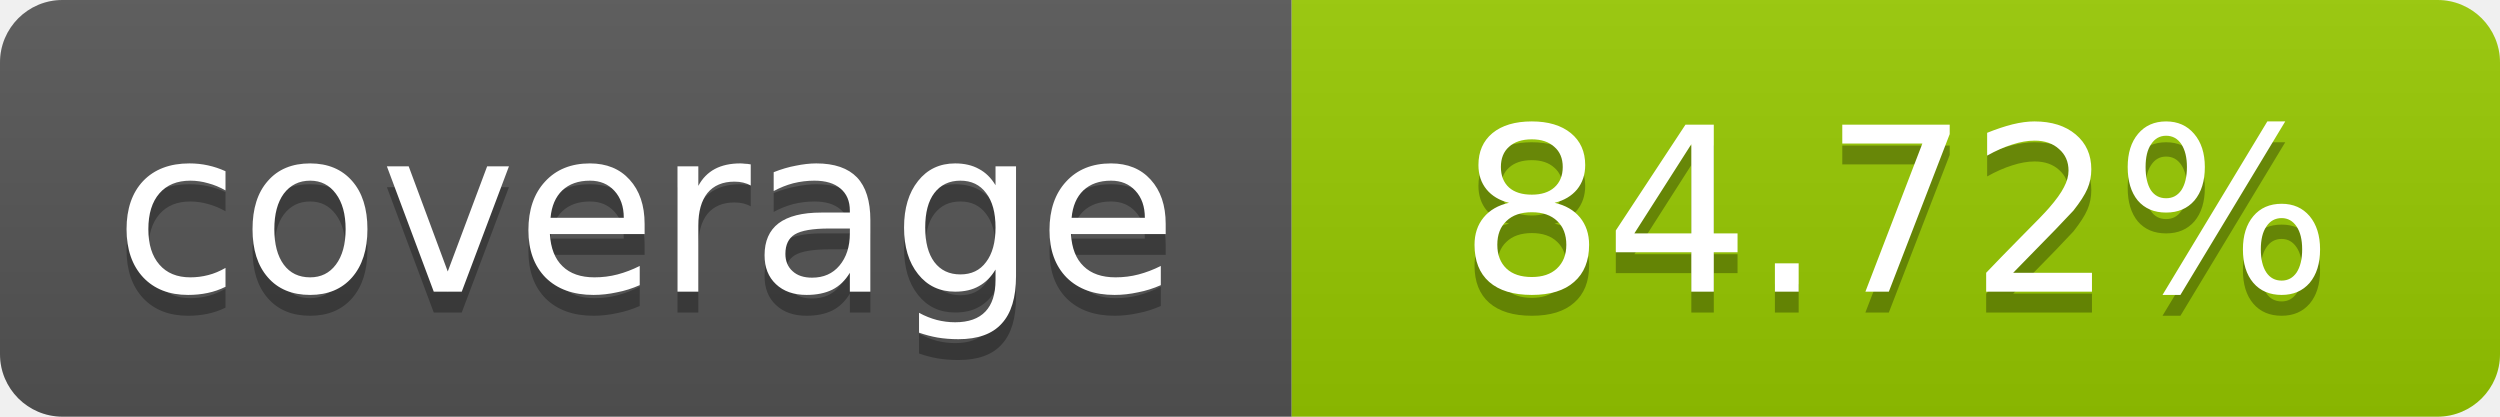
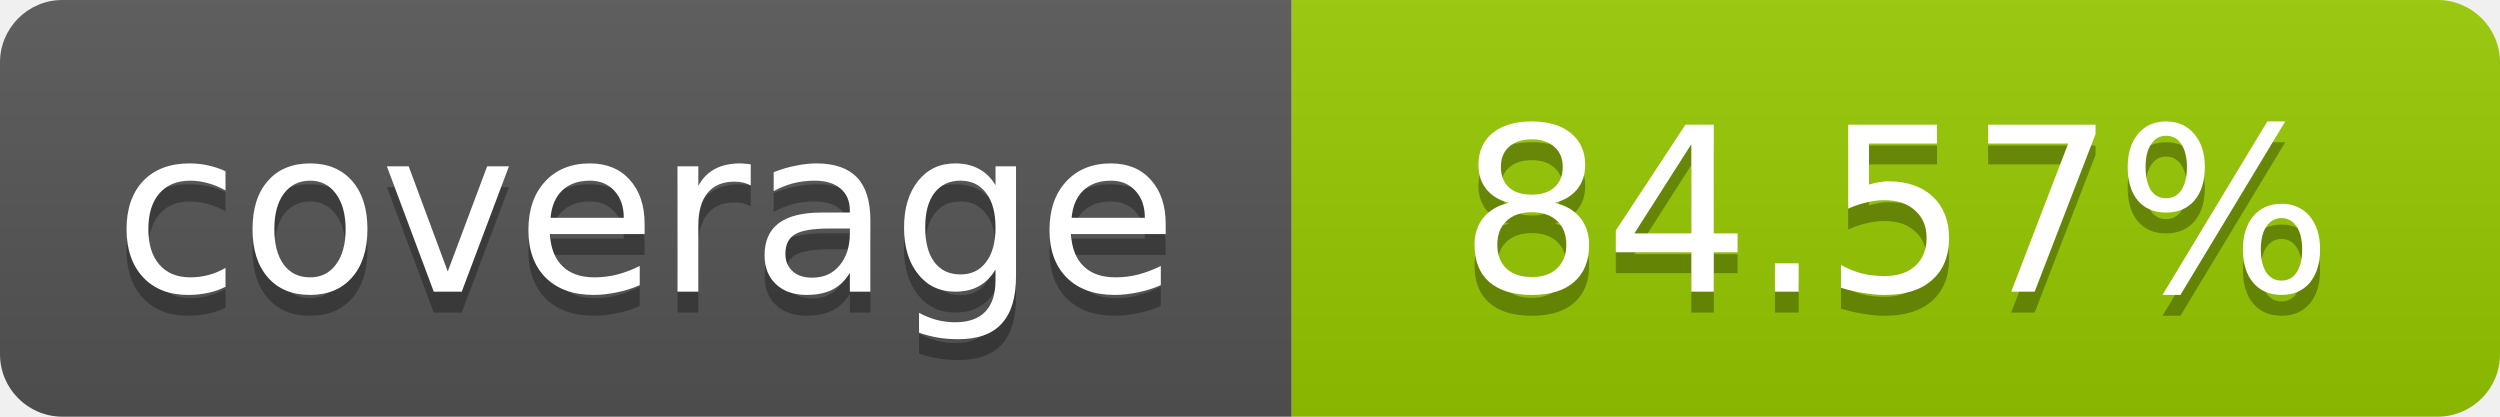
- <svg xmlns="http://www.w3.org/2000/svg" width="120" height="20" role="img" aria-label="coverage: 84.72%">
+ <svg xmlns="http://www.w3.org/2000/svg" width="120" height="20" role="img" aria-label="coverage: 84.57%">
  <linearGradient id="s" x2="0" y2="100%">
    <stop offset="0" stop-color="#bbb" stop-opacity=".1" />
    <stop offset="1" stop-opacity=".1" />
  </linearGradient>
  <clipPath id="r">
    <rect width="120" height="20" rx="3" fill="#fff" />
  </clipPath>
  <g clip-path="url(#r)">
    <rect width="62" height="20" fill="#555" />
    <rect x="62" width="58" height="20" fill="#97CA00" />
    <rect width="120" height="20" fill="url(#s)" />
  </g>
  <g fill="#fff" text-anchor="middle" font-family="Verdana,Geneva,DejaVu Sans,sans-serif" font-size="11">
    <text x="31" y="15" fill="#010101" fill-opacity=".3">coverage</text>
    <text x="31" y="14">coverage</text>
-     <text x="91" y="15" fill="#010101" fill-opacity=".3">84.72%</text>
-     <text x="91" y="14">84.72%</text>
+     <text x="91" y="15" fill="#010101" fill-opacity=".3">84.57%</text>
+     <text x="91" y="14">84.57%</text>
  </g>
</svg>
